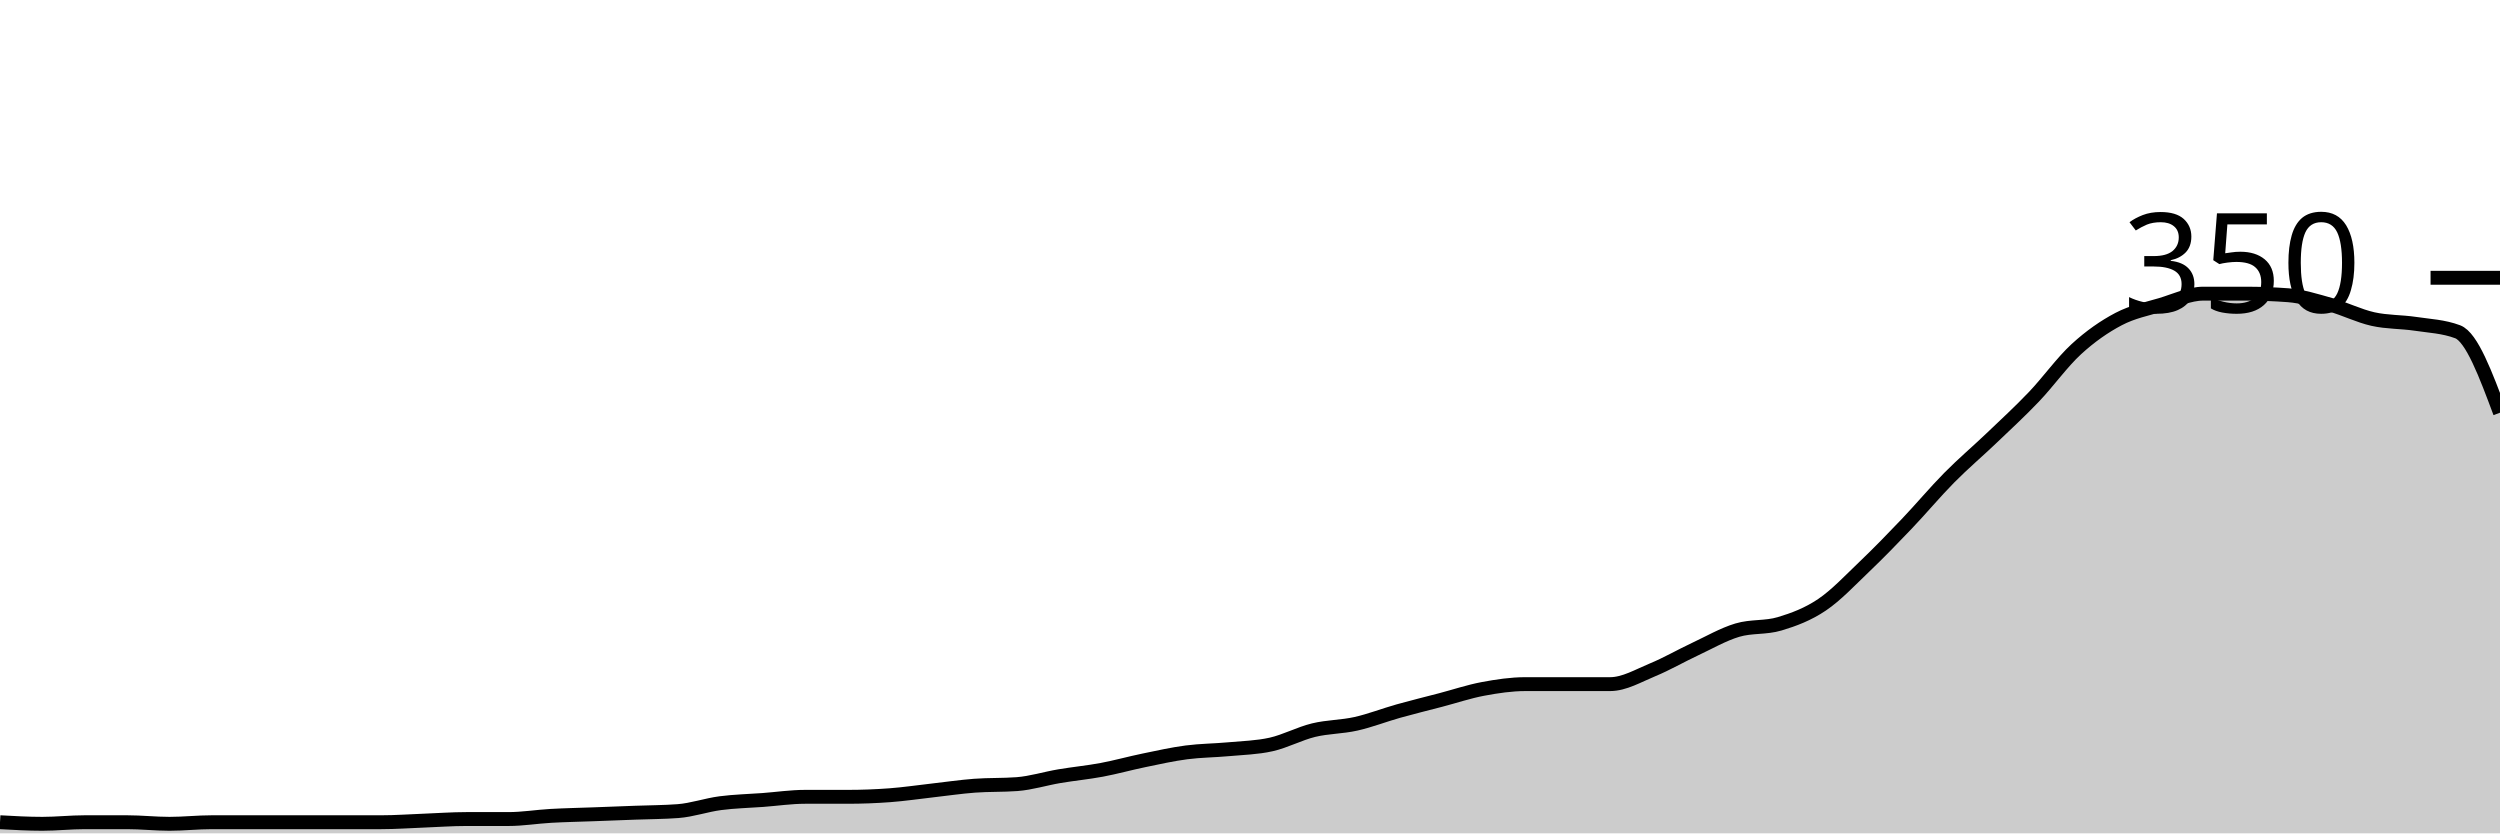
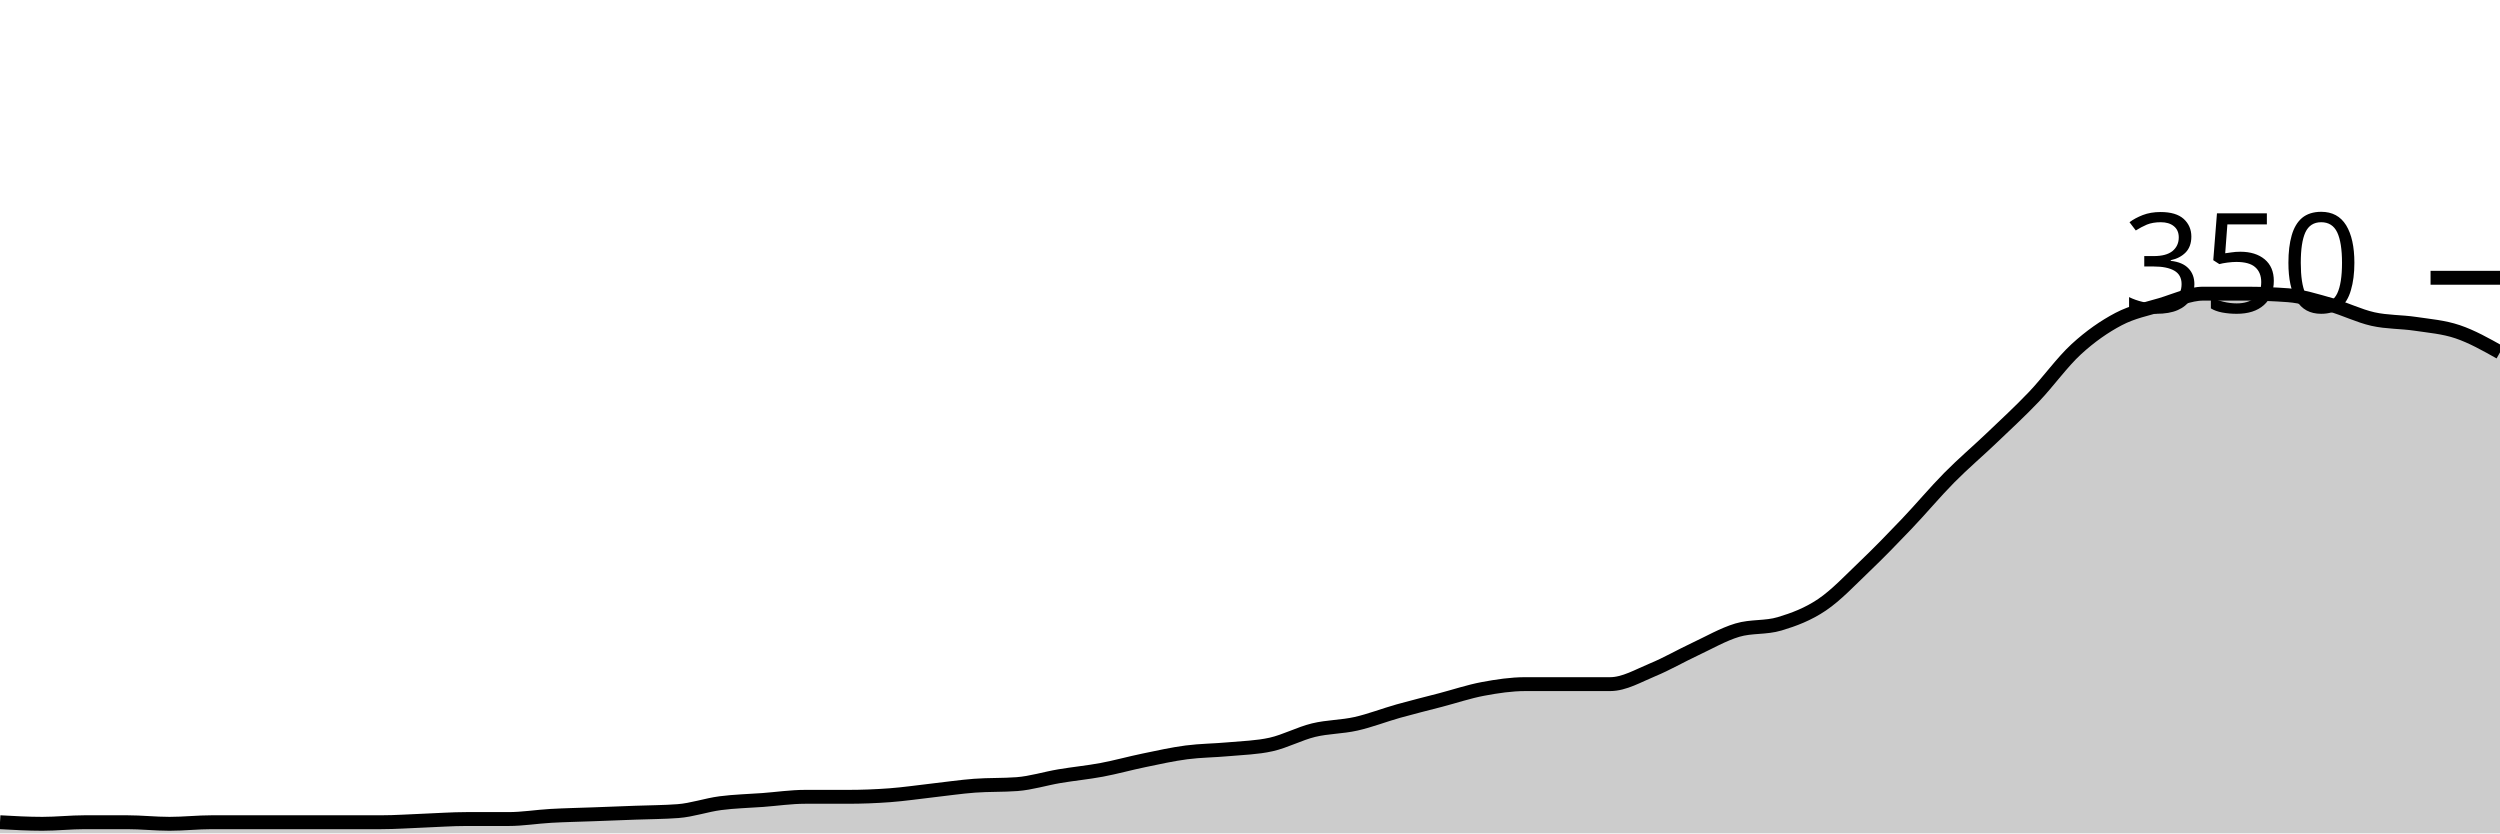
<svg xmlns="http://www.w3.org/2000/svg" viewBox="0 0 180 60">
  <g transform="translate(0,20)">
-     <path class="area" fill="rgba(0, 0, 0, 0.2)" d="M0,39.2C1.017,39.257,2.034,39.314,3.051,39.314C4.068,39.314,5.085,39.2,6.102,39.2C7.119,39.2,8.136,39.2,9.153,39.2C10.169,39.2,11.186,39.314,12.203,39.314C13.22,39.314,14.237,39.2,15.254,39.2C16.271,39.2,17.288,39.2,18.305,39.2C19.322,39.2,20.339,39.2,21.356,39.2C22.373,39.2,23.39,39.2,24.407,39.2C25.424,39.2,26.441,39.2,27.458,39.2C28.475,39.2,29.492,39.124,30.508,39.086C31.525,39.048,32.542,38.971,33.559,38.971C34.576,38.971,35.593,38.971,36.61,38.971C37.627,38.971,38.644,38.8,39.661,38.743C40.678,38.686,41.695,38.667,42.712,38.629C43.729,38.59,44.746,38.552,45.763,38.514C46.78,38.476,47.797,38.476,48.814,38.4C49.831,38.324,50.847,37.962,51.864,37.829C52.881,37.695,53.898,37.676,54.915,37.6C55.932,37.524,56.949,37.371,57.966,37.371C58.983,37.371,60,37.371,61.017,37.371C62.034,37.371,63.051,37.333,64.068,37.257C65.085,37.181,66.102,37.029,67.119,36.914C68.136,36.8,69.153,36.648,70.169,36.571C71.186,36.495,72.203,36.533,73.22,36.457C74.237,36.381,75.254,36.057,76.271,35.886C77.288,35.714,78.305,35.619,79.322,35.429C80.339,35.238,81.356,34.952,82.373,34.743C83.39,34.533,84.407,34.305,85.424,34.171C86.441,34.038,87.458,34.038,88.475,33.943C89.492,33.848,90.508,33.829,91.525,33.6C92.542,33.371,93.559,32.819,94.576,32.571C95.593,32.324,96.61,32.343,97.627,32.114C98.644,31.886,99.661,31.486,100.678,31.2C101.695,30.914,102.712,30.667,103.729,30.4C104.746,30.133,105.763,29.79,106.78,29.6C107.797,29.41,108.814,29.257,109.831,29.257C110.847,29.257,111.864,29.257,112.881,29.257C113.898,29.257,114.915,29.257,115.932,29.257C116.949,29.257,117.966,28.648,118.983,28.229C120,27.81,121.017,27.219,122.034,26.743C123.051,26.267,124.068,25.676,125.085,25.371C126.102,25.067,127.119,25.219,128.136,24.914C129.153,24.61,130.169,24.229,131.186,23.543C132.203,22.857,133.22,21.771,134.237,20.8C135.254,19.829,136.271,18.781,137.288,17.714C138.305,16.648,139.322,15.429,140.339,14.4C141.356,13.371,142.373,12.514,143.39,11.543C144.407,10.571,145.424,9.638,146.441,8.571C147.458,7.505,148.475,6.076,149.492,5.143C150.508,4.21,151.525,3.505,152.542,2.971C153.559,2.438,154.576,2.248,155.593,1.943C156.61,1.638,157.627,1.143,158.644,1.143C159.661,1.143,160.678,1.143,161.695,1.143C162.712,1.143,163.729,1.181,164.746,1.257C165.763,1.333,166.78,1.657,167.797,1.943C168.814,2.229,169.831,2.743,170.847,2.971C171.864,3.2,172.881,3.162,173.898,3.314C174.915,3.467,175.932,3.505,176.949,3.886C177.966,4.267,178.983,6.99,180,9.714L180,40C178.983,40,177.966,40,176.949,40C175.932,40,174.915,40,173.898,40C172.881,40,171.864,40,170.847,40C169.831,40,168.814,40,167.797,40C166.78,40,165.763,40,164.746,40C163.729,40,162.712,40,161.695,40C160.678,40,159.661,40,158.644,40C157.627,40,156.61,40,155.593,40C154.576,40,153.559,40,152.542,40C151.525,40,150.508,40,149.492,40C148.475,40,147.458,40,146.441,40C145.424,40,144.407,40,143.39,40C142.373,40,141.356,40,140.339,40C139.322,40,138.305,40,137.288,40C136.271,40,135.254,40,134.237,40C133.22,40,132.203,40,131.186,40C130.169,40,129.153,40,128.136,40C127.119,40,126.102,40,125.085,40C124.068,40,123.051,40,122.034,40C121.017,40,120,40,118.983,40C117.966,40,116.949,40,115.932,40C114.915,40,113.898,40,112.881,40C111.864,40,110.847,40,109.831,40C108.814,40,107.797,40,106.78,40C105.763,40,104.746,40,103.729,40C102.712,40,101.695,40,100.678,40C99.661,40,98.644,40,97.627,40C96.61,40,95.593,40,94.576,40C93.559,40,92.542,40,91.525,40C90.508,40,89.492,40,88.475,40C87.458,40,86.441,40,85.424,40C84.407,40,83.39,40,82.373,40C81.356,40,80.339,40,79.322,40C78.305,40,77.288,40,76.271,40C75.254,40,74.237,40,73.22,40C72.203,40,71.186,40,70.169,40C69.153,40,68.136,40,67.119,40C66.102,40,65.085,40,64.068,40C63.051,40,62.034,40,61.017,40C60,40,58.983,40,57.966,40C56.949,40,55.932,40,54.915,40C53.898,40,52.881,40,51.864,40C50.847,40,49.831,40,48.814,40C47.797,40,46.78,40,45.763,40C44.746,40,43.729,40,42.712,40C41.695,40,40.678,40,39.661,40C38.644,40,37.627,40,36.61,40C35.593,40,34.576,40,33.559,40C32.542,40,31.525,40,30.508,40C29.492,40,28.475,40,27.458,40C26.441,40,25.424,40,24.407,40C23.39,40,22.373,40,21.356,40C20.339,40,19.322,40,18.305,40C17.288,40,16.271,40,15.254,40C14.237,40,13.22,40,12.203,40C11.186,40,10.169,40,9.153,40C8.136,40,7.119,40,6.102,40C5.085,40,4.068,40,3.051,40C2.034,40,1.017,40,0,40Z" />
-     <path class="line" stroke="black" fill="none" d="M0,39.2C1.017,39.257,2.034,39.314,3.051,39.314C4.068,39.314,5.085,39.2,6.102,39.2C7.119,39.2,8.136,39.2,9.153,39.2C10.169,39.2,11.186,39.314,12.203,39.314C13.22,39.314,14.237,39.2,15.254,39.2C16.271,39.2,17.288,39.2,18.305,39.2C19.322,39.2,20.339,39.2,21.356,39.2C22.373,39.2,23.39,39.2,24.407,39.2C25.424,39.2,26.441,39.2,27.458,39.2C28.475,39.2,29.492,39.124,30.508,39.086C31.525,39.048,32.542,38.971,33.559,38.971C34.576,38.971,35.593,38.971,36.61,38.971C37.627,38.971,38.644,38.8,39.661,38.743C40.678,38.686,41.695,38.667,42.712,38.629C43.729,38.59,44.746,38.552,45.763,38.514C46.78,38.476,47.797,38.476,48.814,38.4C49.831,38.324,50.847,37.962,51.864,37.829C52.881,37.695,53.898,37.676,54.915,37.6C55.932,37.524,56.949,37.371,57.966,37.371C58.983,37.371,60,37.371,61.017,37.371C62.034,37.371,63.051,37.333,64.068,37.257C65.085,37.181,66.102,37.029,67.119,36.914C68.136,36.8,69.153,36.648,70.169,36.571C71.186,36.495,72.203,36.533,73.22,36.457C74.237,36.381,75.254,36.057,76.271,35.886C77.288,35.714,78.305,35.619,79.322,35.429C80.339,35.238,81.356,34.952,82.373,34.743C83.39,34.533,84.407,34.305,85.424,34.171C86.441,34.038,87.458,34.038,88.475,33.943C89.492,33.848,90.508,33.829,91.525,33.6C92.542,33.371,93.559,32.819,94.576,32.571C95.593,32.324,96.61,32.343,97.627,32.114C98.644,31.886,99.661,31.486,100.678,31.2C101.695,30.914,102.712,30.667,103.729,30.4C104.746,30.133,105.763,29.79,106.78,29.6C107.797,29.41,108.814,29.257,109.831,29.257C110.847,29.257,111.864,29.257,112.881,29.257C113.898,29.257,114.915,29.257,115.932,29.257C116.949,29.257,117.966,28.648,118.983,28.229C120,27.81,121.017,27.219,122.034,26.743C123.051,26.267,124.068,25.676,125.085,25.371C126.102,25.067,127.119,25.219,128.136,24.914C129.153,24.61,130.169,24.229,131.186,23.543C132.203,22.857,133.22,21.771,134.237,20.8C135.254,19.829,136.271,18.781,137.288,17.714C138.305,16.648,139.322,15.429,140.339,14.4C141.356,13.371,142.373,12.514,143.39,11.543C144.407,10.571,145.424,9.638,146.441,8.571C147.458,7.505,148.475,6.076,149.492,5.143C150.508,4.21,151.525,3.505,152.542,2.971C153.559,2.438,154.576,2.248,155.593,1.943C156.61,1.638,157.627,1.143,158.644,1.143C159.661,1.143,160.678,1.143,161.695,1.143C162.712,1.143,163.729,1.181,164.746,1.257C165.763,1.333,166.78,1.657,167.797,1.943C168.814,2.229,169.831,2.743,170.847,2.971C171.864,3.2,172.881,3.162,173.898,3.314C174.915,3.467,175.932,3.505,176.949,3.886C177.966,4.267,178.983,6.99,180,9.714" />
+     <path class="area" fill="rgba(0, 0, 0, 0.2)" d="M0,39.2C1.017,39.257,2.034,39.314,3.051,39.314C4.068,39.314,5.085,39.2,6.102,39.2C7.119,39.2,8.136,39.2,9.153,39.2C10.169,39.2,11.186,39.314,12.203,39.314C13.22,39.314,14.237,39.2,15.254,39.2C16.271,39.2,17.288,39.2,18.305,39.2C19.322,39.2,20.339,39.2,21.356,39.2C22.373,39.2,23.39,39.2,24.407,39.2C25.424,39.2,26.441,39.2,27.458,39.2C28.475,39.2,29.492,39.124,30.508,39.086C31.525,39.048,32.542,38.971,33.559,38.971C34.576,38.971,35.593,38.971,36.61,38.971C37.627,38.971,38.644,38.8,39.661,38.743C40.678,38.686,41.695,38.667,42.712,38.629C43.729,38.59,44.746,38.552,45.763,38.514C46.78,38.476,47.797,38.476,48.814,38.4C49.831,38.324,50.847,37.962,51.864,37.829C52.881,37.695,53.898,37.676,54.915,37.6C55.932,37.524,56.949,37.371,57.966,37.371C58.983,37.371,60,37.371,61.017,37.371C62.034,37.371,63.051,37.333,64.068,37.257C65.085,37.181,66.102,37.029,67.119,36.914C68.136,36.8,69.153,36.648,70.169,36.571C71.186,36.495,72.203,36.533,73.22,36.457C74.237,36.381,75.254,36.057,76.271,35.886C77.288,35.714,78.305,35.619,79.322,35.429C80.339,35.238,81.356,34.952,82.373,34.743C83.39,34.533,84.407,34.305,85.424,34.171C86.441,34.038,87.458,34.038,88.475,33.943C89.492,33.848,90.508,33.829,91.525,33.6C92.542,33.371,93.559,32.819,94.576,32.571C95.593,32.324,96.61,32.343,97.627,32.114C98.644,31.886,99.661,31.486,100.678,31.2C101.695,30.914,102.712,30.667,103.729,30.4C104.746,30.133,105.763,29.79,106.78,29.6C107.797,29.41,108.814,29.257,109.831,29.257C110.847,29.257,111.864,29.257,112.881,29.257C113.898,29.257,114.915,29.257,115.932,29.257C116.949,29.257,117.966,28.648,118.983,28.229C120,27.81,121.017,27.219,122.034,26.743C123.051,26.267,124.068,25.676,125.085,25.371C126.102,25.067,127.119,25.219,128.136,24.914C129.153,24.61,130.169,24.229,131.186,23.543C132.203,22.857,133.22,21.771,134.237,20.8C135.254,19.829,136.271,18.781,137.288,17.714C138.305,16.648,139.322,15.429,140.339,14.4C141.356,13.371,142.373,12.514,143.39,11.543C144.407,10.571,145.424,9.638,146.441,8.571C147.458,7.505,148.475,6.076,149.492,5.143C150.508,4.21,151.525,3.505,152.542,2.971C153.559,2.438,154.576,2.248,155.593,1.943C156.61,1.638,157.627,1.143,158.644,1.143C159.661,1.143,160.678,1.143,161.695,1.143C162.712,1.143,163.729,1.181,164.746,1.257C165.763,1.333,166.78,1.657,167.797,1.943C168.814,2.229,169.831,2.743,170.847,2.971C171.864,3.2,172.881,3.162,173.898,3.314C174.915,3.467,175.932,3.543,176.949,3.886C177.966,4.229,178.983,4.8,180,5.371L180,40C178.983,40,177.966,40,176.949,40C175.932,40,174.915,40,173.898,40C172.881,40,171.864,40,170.847,40C169.831,40,168.814,40,167.797,40C166.78,40,165.763,40,164.746,40C163.729,40,162.712,40,161.695,40C160.678,40,159.661,40,158.644,40C157.627,40,156.61,40,155.593,40C154.576,40,153.559,40,152.542,40C151.525,40,150.508,40,149.492,40C148.475,40,147.458,40,146.441,40C145.424,40,144.407,40,143.39,40C142.373,40,141.356,40,140.339,40C139.322,40,138.305,40,137.288,40C136.271,40,135.254,40,134.237,40C133.22,40,132.203,40,131.186,40C130.169,40,129.153,40,128.136,40C127.119,40,126.102,40,125.085,40C124.068,40,123.051,40,122.034,40C121.017,40,120,40,118.983,40C117.966,40,116.949,40,115.932,40C114.915,40,113.898,40,112.881,40C111.864,40,110.847,40,109.831,40C108.814,40,107.797,40,106.78,40C105.763,40,104.746,40,103.729,40C102.712,40,101.695,40,100.678,40C99.661,40,98.644,40,97.627,40C96.61,40,95.593,40,94.576,40C93.559,40,92.542,40,91.525,40C90.508,40,89.492,40,88.475,40C87.458,40,86.441,40,85.424,40C84.407,40,83.39,40,82.373,40C81.356,40,80.339,40,79.322,40C78.305,40,77.288,40,76.271,40C75.254,40,74.237,40,73.22,40C72.203,40,71.186,40,70.169,40C69.153,40,68.136,40,67.119,40C66.102,40,65.085,40,64.068,40C63.051,40,62.034,40,61.017,40C60,40,58.983,40,57.966,40C56.949,40,55.932,40,54.915,40C53.898,40,52.881,40,51.864,40C50.847,40,49.831,40,48.814,40C47.797,40,46.78,40,45.763,40C44.746,40,43.729,40,42.712,40C41.695,40,40.678,40,39.661,40C38.644,40,37.627,40,36.61,40C35.593,40,34.576,40,33.559,40C32.542,40,31.525,40,30.508,40C29.492,40,28.475,40,27.458,40C26.441,40,25.424,40,24.407,40C23.39,40,22.373,40,21.356,40C20.339,40,19.322,40,18.305,40C17.288,40,16.271,40,15.254,40C14.237,40,13.22,40,12.203,40C11.186,40,10.169,40,9.153,40C8.136,40,7.119,40,6.102,40C5.085,40,4.068,40,3.051,40C2.034,40,1.017,40,0,40Z" />
+     <path class="line" stroke="black" fill="none" d="M0,39.2C1.017,39.257,2.034,39.314,3.051,39.314C4.068,39.314,5.085,39.2,6.102,39.2C7.119,39.2,8.136,39.2,9.153,39.2C10.169,39.2,11.186,39.314,12.203,39.314C13.22,39.314,14.237,39.2,15.254,39.2C16.271,39.2,17.288,39.2,18.305,39.2C19.322,39.2,20.339,39.2,21.356,39.2C22.373,39.2,23.39,39.2,24.407,39.2C25.424,39.2,26.441,39.2,27.458,39.2C28.475,39.2,29.492,39.124,30.508,39.086C31.525,39.048,32.542,38.971,33.559,38.971C34.576,38.971,35.593,38.971,36.61,38.971C37.627,38.971,38.644,38.8,39.661,38.743C40.678,38.686,41.695,38.667,42.712,38.629C43.729,38.59,44.746,38.552,45.763,38.514C46.78,38.476,47.797,38.476,48.814,38.4C49.831,38.324,50.847,37.962,51.864,37.829C52.881,37.695,53.898,37.676,54.915,37.6C55.932,37.524,56.949,37.371,57.966,37.371C58.983,37.371,60,37.371,61.017,37.371C62.034,37.371,63.051,37.333,64.068,37.257C65.085,37.181,66.102,37.029,67.119,36.914C68.136,36.8,69.153,36.648,70.169,36.571C71.186,36.495,72.203,36.533,73.22,36.457C74.237,36.381,75.254,36.057,76.271,35.886C77.288,35.714,78.305,35.619,79.322,35.429C80.339,35.238,81.356,34.952,82.373,34.743C83.39,34.533,84.407,34.305,85.424,34.171C86.441,34.038,87.458,34.038,88.475,33.943C89.492,33.848,90.508,33.829,91.525,33.6C92.542,33.371,93.559,32.819,94.576,32.571C95.593,32.324,96.61,32.343,97.627,32.114C98.644,31.886,99.661,31.486,100.678,31.2C101.695,30.914,102.712,30.667,103.729,30.4C104.746,30.133,105.763,29.79,106.78,29.6C107.797,29.41,108.814,29.257,109.831,29.257C110.847,29.257,111.864,29.257,112.881,29.257C113.898,29.257,114.915,29.257,115.932,29.257C116.949,29.257,117.966,28.648,118.983,28.229C120,27.81,121.017,27.219,122.034,26.743C123.051,26.267,124.068,25.676,125.085,25.371C126.102,25.067,127.119,25.219,128.136,24.914C129.153,24.61,130.169,24.229,131.186,23.543C132.203,22.857,133.22,21.771,134.237,20.8C135.254,19.829,136.271,18.781,137.288,17.714C138.305,16.648,139.322,15.429,140.339,14.4C141.356,13.371,142.373,12.514,143.39,11.543C144.407,10.571,145.424,9.638,146.441,8.571C147.458,7.505,148.475,6.076,149.492,5.143C150.508,4.21,151.525,3.505,152.542,2.971C153.559,2.438,154.576,2.248,155.593,1.943C156.61,1.638,157.627,1.143,158.644,1.143C159.661,1.143,160.678,1.143,161.695,1.143C162.712,1.143,163.729,1.181,164.746,1.257C165.763,1.333,166.78,1.657,167.797,1.943C168.814,2.229,169.831,2.743,170.847,2.971C171.864,3.2,172.881,3.162,173.898,3.314C174.915,3.467,175.932,3.543,176.949,3.886C177.966,4.229,178.983,4.8,180,5.371" />
    <path class="axis-ceiling" stroke-width="1" stroke="black" fill="none" d="M175,0L180,0" />
    <text class="axis-ceiling-label" font-family="sans-serif" text-anchor="end" font-size="10px" x="170" y="2.5">350</text>
  </g>
</svg>
